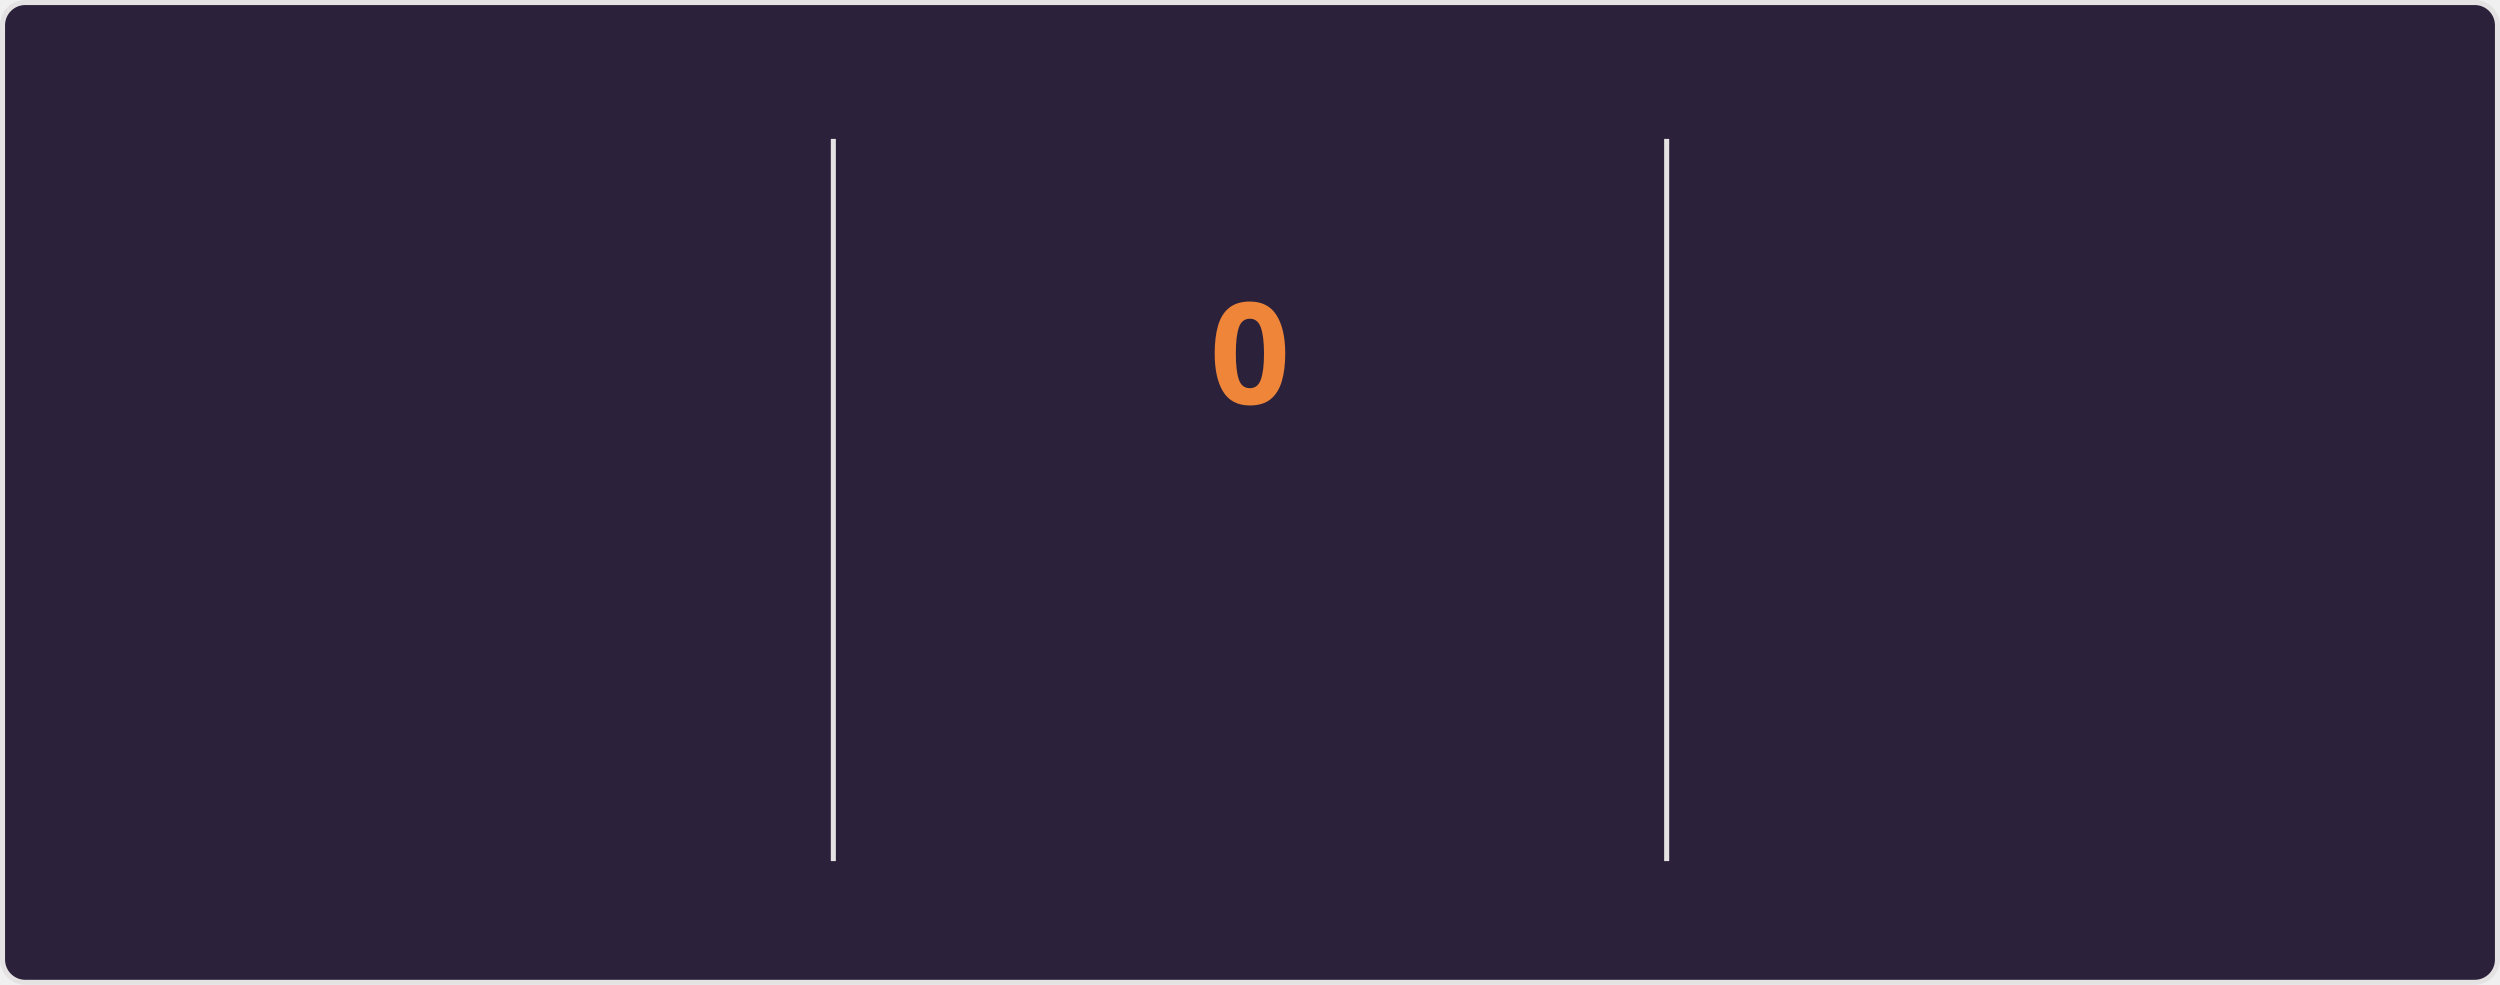
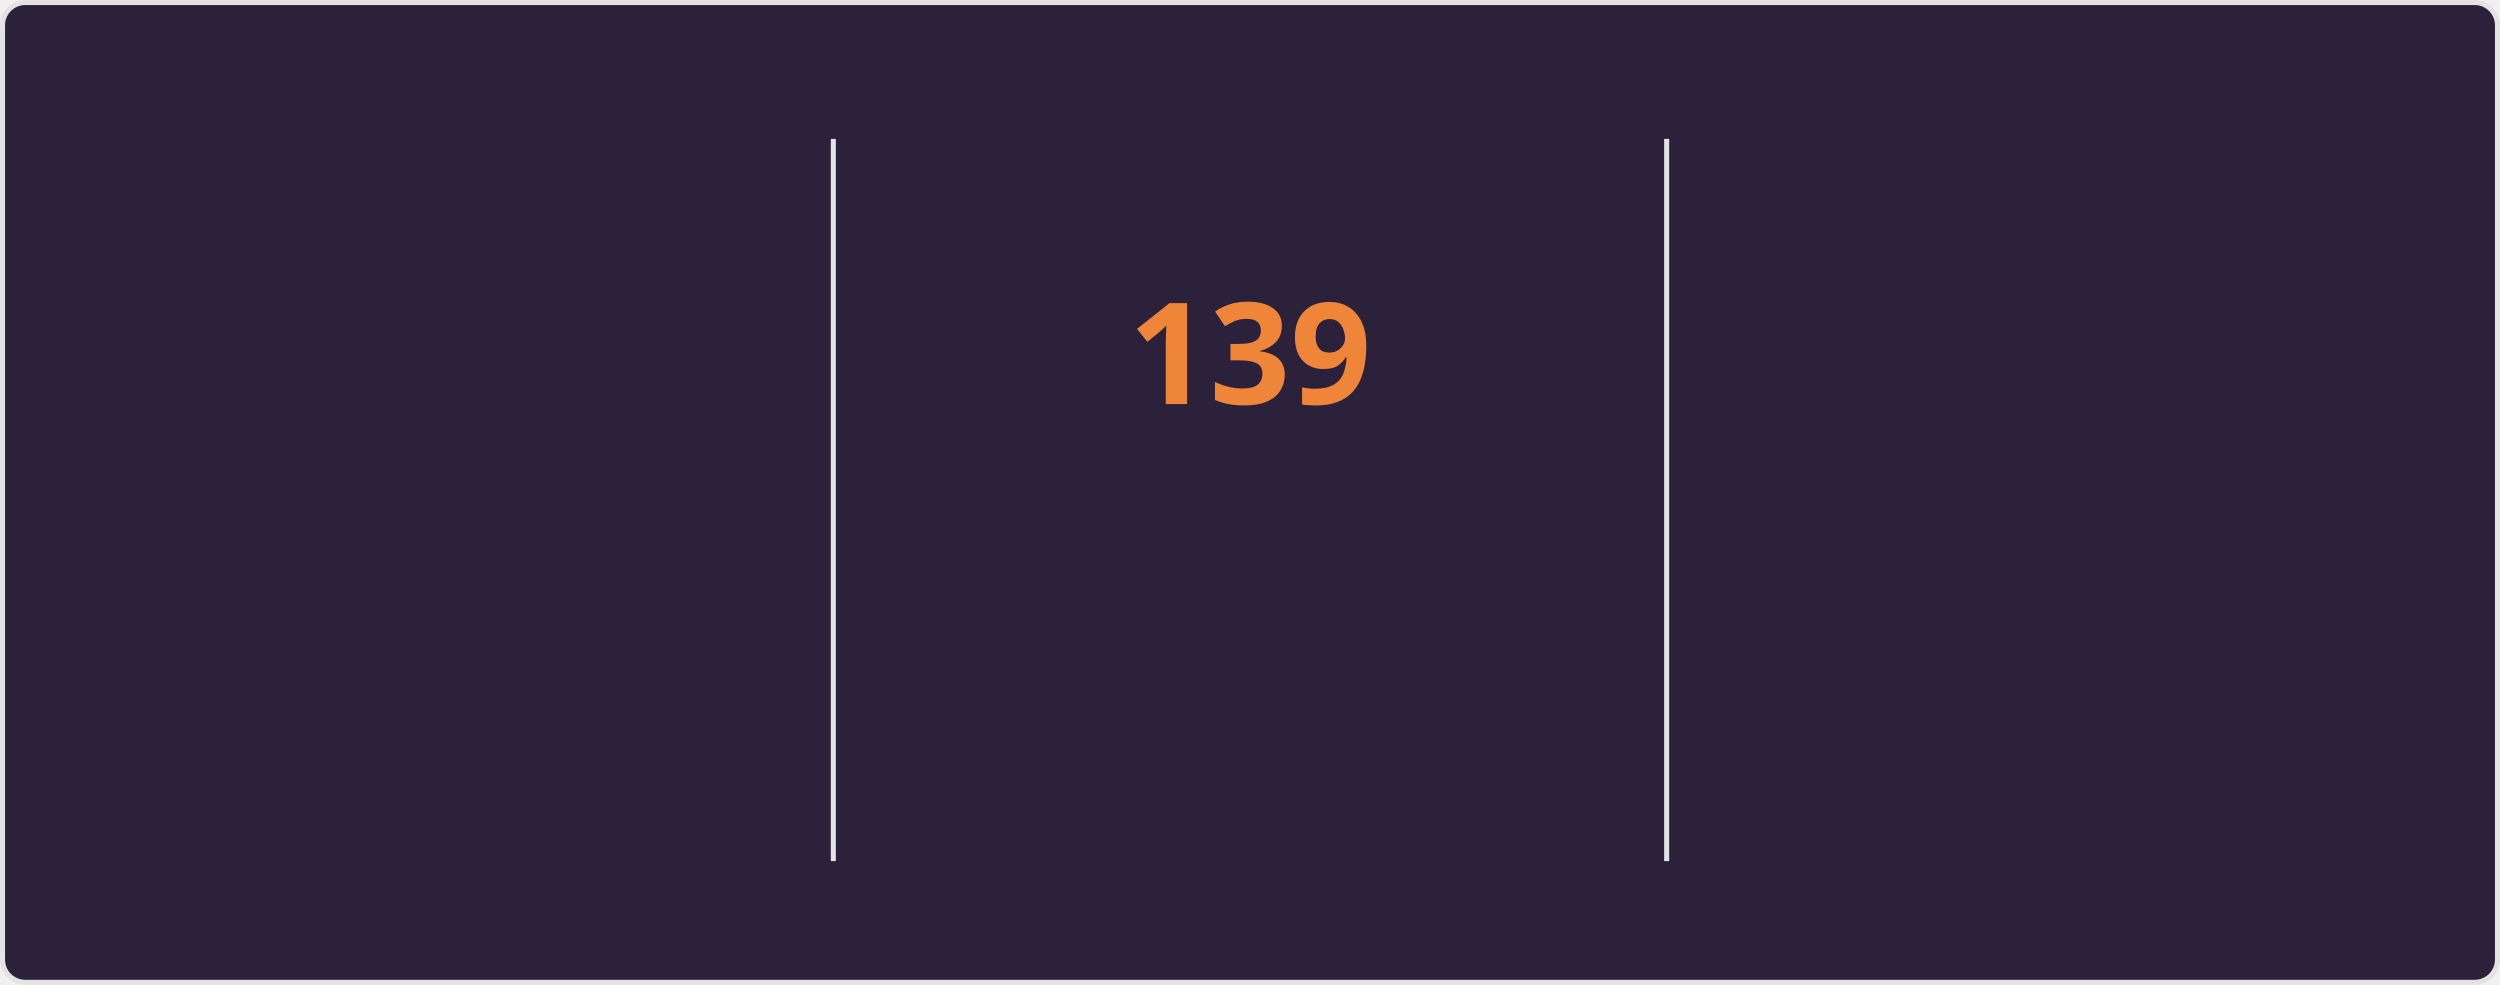
<svg xmlns="http://www.w3.org/2000/svg" style="isolation: isolate" viewBox="0 0 495 195" width="495px" height="195px" direction="ltr">
  <style>
    @keyframes currstreak {
      0% { font-size: 3px; opacity: 0.2; }
      80% { font-size: 34px; opacity: 1; }
      100% { font-size: 28px; opacity: 1; }
    }
    @keyframes fadein {
      0% { opacity: 0; }
      100% { opacity: 1; }
    }
    .big-number {
      font-family: "Segoe UI", Ubuntu, sans-serif;
      font-weight: 700;
      font-size: 28px;
      fill: #e2e9ec;
    }
    .label {
      font-family: "Segoe UI", Ubuntu, sans-serif;
      font-weight: 400;
      font-size: 14px;
      fill: #e2e9ec;
    }
    .range-text {
      font-family: "Segoe UI", Ubuntu, sans-serif;
      font-weight: 400;
      font-size: 12px;
      fill: #e2e9ec;
    }
    .current-streak-num {
      font-family: "Segoe UI", Ubuntu, sans-serif;
      font-weight: 700;
      font-size: 28px;
      fill: #ef8539;
    }</style>
  <defs>
    <clipPath id="outer_rectangle">
      <rect width="495" height="195" rx="4.5" />
    </clipPath>
    <mask id="mask_out_ring_behind_fire">
      <rect width="495" height="195" fill="white" />
      <ellipse id="mask-ellipse" cx="247.5" cy="32" rx="13" ry="18" fill="black" />
    </mask>
  </defs>
  <g clip-path="url(#outer_rectangle)">
    <g style="isolation: isolate">
      <rect fill="#2b213a" rx="4.5" x="0.5" y="0.5" width="494" height="194" stroke="#e4e2e2" />
    </g>
    <g style="isolation: isolate">
      <line x1="165" y1="28" x2="165" y2="170" vector-effect="non-scaling-stroke" stroke-width="1" stroke="#e4e2e2" stroke-linejoin="miter" stroke-linecap="square" stroke-miterlimit="3" />
      <line x1="330" y1="28" x2="330" y2="170" vector-effect="non-scaling-stroke" stroke-width="1" stroke="#e4e2e2" stroke-linejoin="miter" stroke-linecap="square" stroke-miterlimit="3" />
    </g>
    <g style="isolation: isolate">
      <g transform="translate(82.5, 48)">
        <text x="0" y="32" stroke-width="0" text-anchor="middle" class="big-number" style="opacity: 0; animation: fadein 0.5s linear forwards 0.6s">
            7.3K
          </text>
      </g>
      <g transform="translate(82.5, 84)">
        <text x="0" y="32" stroke-width="0" text-anchor="middle" class="label" style="opacity: 0; animation: fadein 0.5s linear forwards 0.7s">
            Total Contributions
          </text>
      </g>
      <g transform="translate(82.5, 114)">
        <text x="0" y="32" stroke-width="0" text-anchor="middle" class="range-text" style="opacity: 0; animation: fadein 0.5s linear forwards 0.8s">
            Nov 23 - Present
          </text>
      </g>
    </g>
    <g style="isolation: isolate">
      <g mask="url(#mask_out_ring_behind_fire)">
        <circle cx="247.5" cy="71" r="40" fill="none" stroke="#e2e9ec" stroke-width="5" style="opacity: 0; animation: fadein 0.5s linear forwards 0.4s" />
      </g>
      <g transform="translate(247.5, 19.5)" stroke-opacity="0" style="opacity: 0; animation: fadein 0.5s linear forwards 0.6s">
        <path d="M -12 -0.5 L 15 -0.5 L 15 23.5 L -12 23.5 L -12 -0.5 Z" fill="none" />
        <path d="M 1.5 0.67 C 1.5 0.67 2.24 3.32 2.24 5.47 C 2.24 7.53 0.89 9.2 -1.17 9.2 C -3.23 9.2 -4.79 7.53 -4.79 5.47 L -4.76 5.11 C -6.78 7.51 -8 10.62 -8 13.99 C -8 18.41 -4.42 22 0 22 C 4.42 22 8 18.41 8 13.99 C 8 8.6 5.41 3.79 1.5 0.67 Z M -0.29 19 C -2.07 19 -3.51 17.6 -3.51 15.86 C -3.51 14.24 -2.46 13.1 -0.7 12.74 C 1.07 12.38 2.9 11.53 3.92 10.16 C 4.31 11.45 4.51 12.81 4.51 14.2 C 4.51 16.85 2.36 19 -0.29 19 Z" fill="#e2e9ec" stroke-opacity="0" />
      </g>
      <g transform="translate(247.5, 48)">
        <text x="0" y="32" stroke-width="0" text-anchor="middle" class="current-streak-num" style="animation: currstreak 0.6s linear forwards">
-             0
+             139
          </text>
      </g>
      <g transform="translate(247.5, 108)">
        <text x="0" y="32" stroke-width="0" text-anchor="middle" class="label" style="opacity: 0; animation: fadein 0.5s linear forwards 0.9s">
            Current Streak
          </text>
      </g>
      <g transform="translate(247.5, 145)">
        <text x="0" y="21" stroke-width="0" text-anchor="middle" class="range-text" style="opacity: 0; animation: fadein 0.5s linear forwards 0.9s">
-             0 days
+             Jul 12 - Nov 27
          </text>
      </g>
    </g>
    <g style="isolation: isolate">
      <g transform="translate(412.5, 48)">
        <text x="0" y="32" stroke-width="0" text-anchor="middle" class="big-number" style="opacity: 0; animation: fadein 0.5s linear forwards 1.2s">
-             138
+             139
          </text>
      </g>
      <g transform="translate(412.5, 84)">
        <text x="0" y="32" stroke-width="0" text-anchor="middle" class="label" style="opacity: 0; animation: fadein 0.5s linear forwards 1.3s">
            Longest Streak
          </text>
      </g>
      <g transform="translate(412.5, 114)">
        <text x="0" y="32" stroke-width="0" text-anchor="middle" class="range-text" style="opacity: 0; animation: fadein 0.5s linear forwards 1.4s">
-             Jul 12 - Nov 26
+             Jul 12 - Nov 27
          </text>
      </g>
    </g>
  </g>
</svg>
